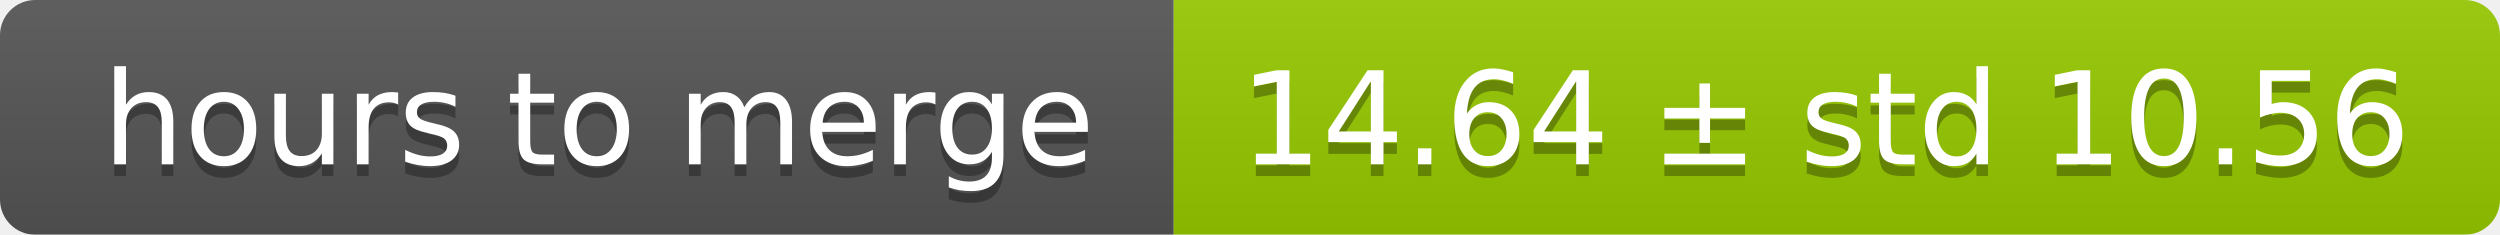
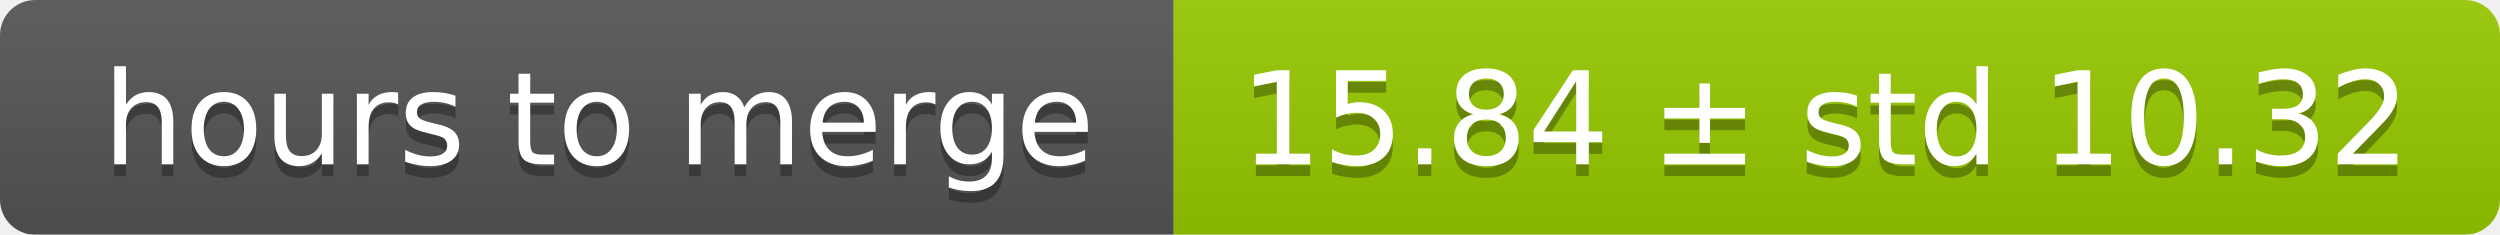
<svg xmlns="http://www.w3.org/2000/svg" width="213" height="20">
  <linearGradient id="smooth" x2="0" y2="100%">
    <stop offset="0" stop-color="#bbb" stop-opacity=".1" />
    <stop offset="1" stop-opacity=".1" />
  </linearGradient>
  <mask id="round">
    <rect width="213" height="20" rx="3" fill="#fff" />
  </mask>
  <g mask="url(#round)">
    <rect width="100" height="20" fill="#555" />
    <rect x="100" width="113" height="20" fill="#97ca00" />
    <rect width="213" height="20" fill="url(#smooth)" />
  </g>
  <g fill="#fff" text-anchor="middle" font-family="DejaVu Sans,Verdana,Geneva,sans-serif" font-size="11">
    <text x="51" y="15" fill="#010101" fill-opacity=".3">hours to merge</text>
    <text x="51" y="14">hours to merge</text>
-     <text x="155.5" y="15" fill="#010101" fill-opacity=".3">14.64 ± std 10.56</text>
-     <text x="155.5" y="14">14.64 ± std 10.56</text>
+     <text x="155.5" y="15" fill="#010101" fill-opacity=".3">15.84 ± std 10.32</text>
+     <text x="155.5" y="14">15.84 ± std 10.32</text>
  </g>
</svg>
